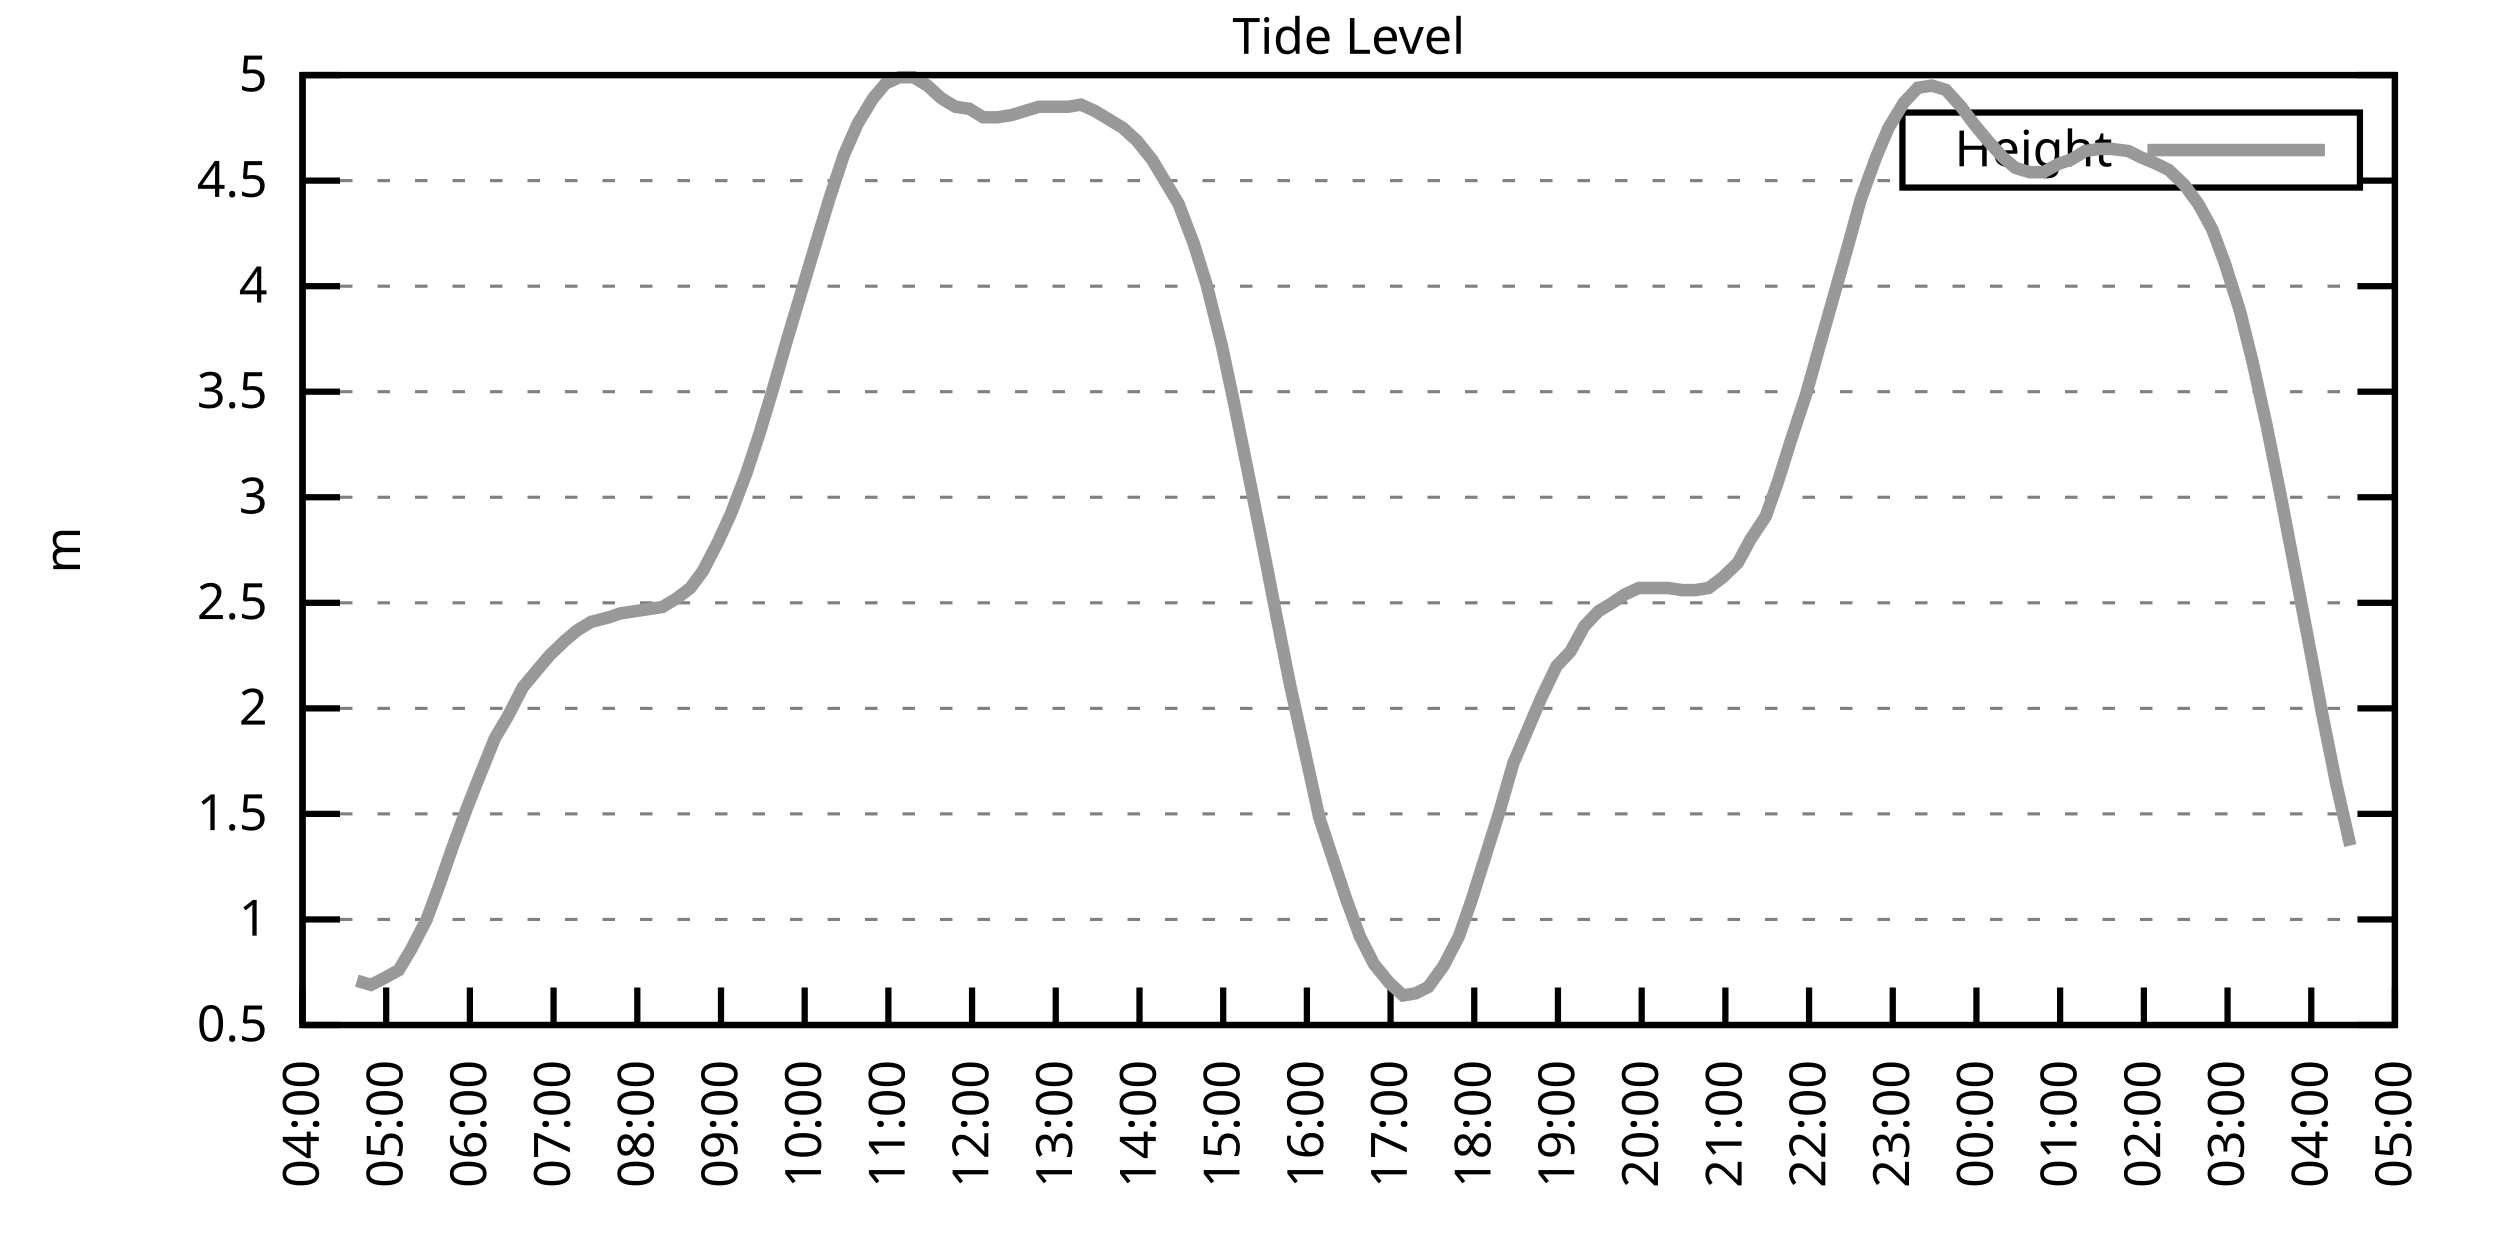
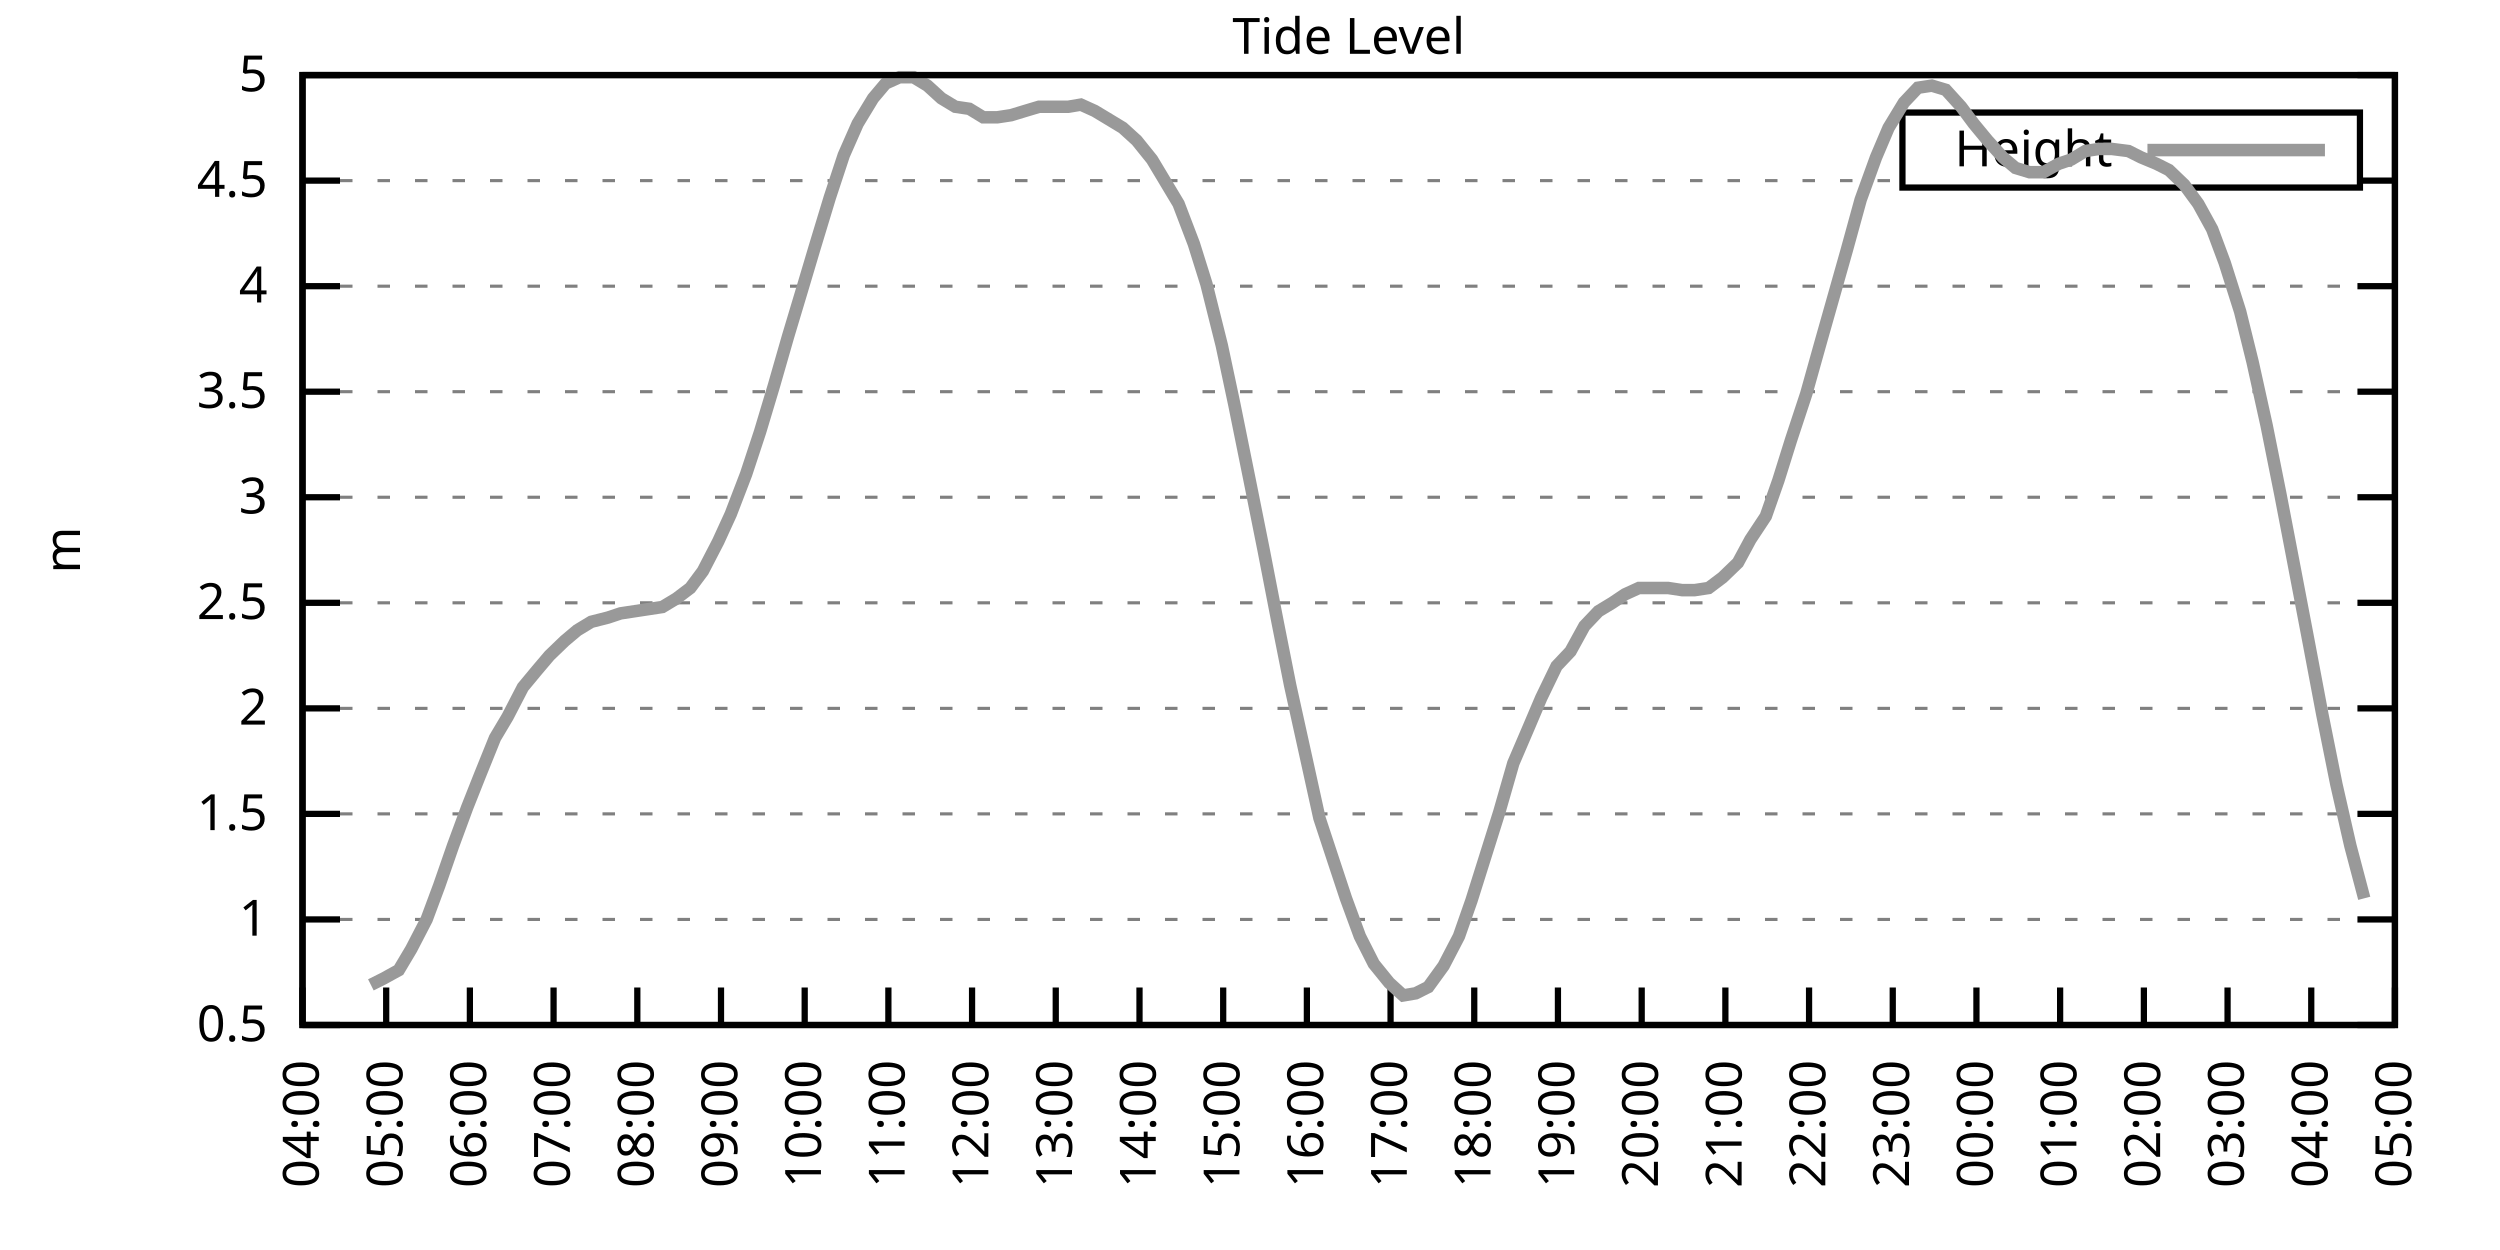
<svg xmlns="http://www.w3.org/2000/svg" xmlns:xlink="http://www.w3.org/1999/xlink" width="400" height="200" viewBox="0 0 400 200">
  <g id="gnuplot_canvas">
    <rect x="0" y="0" width="400" height="200" fill="none" />
    <defs>
      <circle id="gpDot" r="0.5" stroke-width="0.5" stroke="currentColor" />
      <path id="gpPt0" stroke-width="0.333" stroke="currentColor" d="M-1,0 h2 M0,-1 v2" />
      <path id="gpPt1" stroke-width="0.333" stroke="currentColor" d="M-1,-1 L1,1 M1,-1 L-1,1" />
      <path id="gpPt2" stroke-width="0.333" stroke="currentColor" d="M-1,0 L1,0 M0,-1 L0,1 M-1,-1 L1,1 M-1,1 L1,-1" />
      <rect id="gpPt3" stroke-width="0.333" stroke="currentColor" x="-1" y="-1" width="2" height="2" />
      <rect id="gpPt4" stroke-width="0.333" stroke="currentColor" fill="currentColor" x="-1" y="-1" width="2" height="2" />
      <circle id="gpPt5" stroke-width="0.333" stroke="currentColor" cx="0" cy="0" r="1" />
      <use xlink:href="#gpPt5" id="gpPt6" fill="currentColor" stroke="none" />
      <path id="gpPt7" stroke-width="0.333" stroke="currentColor" d="M0,-1.33 L-1.33,0.67 L1.33,0.67 z" />
      <use xlink:href="#gpPt7" id="gpPt8" fill="currentColor" stroke="none" />
      <use xlink:href="#gpPt7" id="gpPt9" stroke="currentColor" transform="rotate(180)" />
      <use xlink:href="#gpPt9" id="gpPt10" fill="currentColor" stroke="none" />
      <use xlink:href="#gpPt3" id="gpPt11" stroke="currentColor" transform="rotate(45)" />
      <use xlink:href="#gpPt11" id="gpPt12" fill="currentColor" stroke="none" />
      <path id="gpPt13" stroke-width="0.333" stroke="currentColor" d="M0,1.330 L1.265,0.411 L0.782,-1.067 L-0.782,-1.076 L-1.265,0.411 z" />
      <use xlink:href="#gpPt13" id="gpPt14" fill="currentColor" stroke="none" />
      <filter id="textbox" filterUnits="objectBoundingBox" x="0" y="0" height="1" width="1">
        <feFlood flood-color="white" flood-opacity="1" result="bgnd" />
        <feComposite in="SourceGraphic" in2="bgnd" operator="atop" />
      </filter>
      <filter id="greybox" filterUnits="objectBoundingBox" x="0" y="0" height="1" width="1">
        <feFlood flood-color="lightgrey" flood-opacity="1" result="grey" />
        <feComposite in="SourceGraphic" in2="grey" operator="atop" />
      </filter>
    </defs>
    <g fill="none" color="white" stroke="currentColor" stroke-width="1.00" stroke-linecap="butt" stroke-linejoin="miter">
</g>
    <g fill="none" color="black" stroke="currentColor" stroke-width="1.00" stroke-linecap="butt" stroke-linejoin="miter">
      <g stroke="none" shape-rendering="crispEdges">
        <polygon fill="rgb(255, 255, 255)" points="48.40,164.00 383.18,164.00 383.18,12.02 48.40,12.02 " />
      </g>
    </g>
    <g fill="none" color="black" stroke="currentColor" stroke-width="1.00" stroke-linecap="butt" stroke-linejoin="miter">
</g>
    <g fill="none" color="black" stroke="black" stroke-width="0.50" stroke-linecap="butt" stroke-linejoin="miter">
</g>
    <g fill="none" color="gray" stroke="currentColor" stroke-width="0.50" stroke-linecap="butt" stroke-linejoin="miter">
      <path stroke="gray" stroke-dasharray="2,4" class="gridline" d="M48.40,164.00 L383.19,164.00  " />
    </g>
    <g fill="none" color="gray" stroke="gray" stroke-width="1.00" stroke-linecap="butt" stroke-linejoin="miter">
</g>
    <g fill="none" color="black" stroke="currentColor" stroke-width="1.00" stroke-linecap="butt" stroke-linejoin="miter">
      <path stroke="black" d="M48.40,164.00 L54.40,164.00 M383.19,164.00 L377.19,164.00  " />
      <g transform="translate(42.80,166.60)" stroke="none" fill="black" font-family="Sans" font-size="8.00" text-anchor="end">
        <text>
          <tspan font-family="Sans"> 0.5</tspan>
        </text>
      </g>
    </g>
    <g fill="none" color="black" stroke="currentColor" stroke-width="1.00" stroke-linecap="butt" stroke-linejoin="miter">
</g>
    <g fill="none" color="black" stroke="black" stroke-width="0.50" stroke-linecap="butt" stroke-linejoin="miter">
</g>
    <g fill="none" color="gray" stroke="currentColor" stroke-width="0.50" stroke-linecap="butt" stroke-linejoin="miter">
      <path stroke="gray" stroke-dasharray="2,4" class="gridline" d="M48.40,147.11 L383.19,147.11  " />
    </g>
    <g fill="none" color="gray" stroke="gray" stroke-width="1.00" stroke-linecap="butt" stroke-linejoin="miter">
</g>
    <g fill="none" color="black" stroke="currentColor" stroke-width="1.00" stroke-linecap="butt" stroke-linejoin="miter">
      <path stroke="black" d="M48.40,147.11 L54.40,147.11 M383.19,147.11 L377.19,147.11  " />
      <g transform="translate(42.80,149.71)" stroke="none" fill="black" font-family="Sans" font-size="8.00" text-anchor="end">
        <text>
          <tspan font-family="Sans"> 1</tspan>
        </text>
      </g>
    </g>
    <g fill="none" color="black" stroke="currentColor" stroke-width="1.00" stroke-linecap="butt" stroke-linejoin="miter">
</g>
    <g fill="none" color="black" stroke="black" stroke-width="0.50" stroke-linecap="butt" stroke-linejoin="miter">
</g>
    <g fill="none" color="gray" stroke="currentColor" stroke-width="0.50" stroke-linecap="butt" stroke-linejoin="miter">
      <path stroke="gray" stroke-dasharray="2,4" class="gridline" d="M48.40,130.22 L383.19,130.22  " />
    </g>
    <g fill="none" color="gray" stroke="gray" stroke-width="1.00" stroke-linecap="butt" stroke-linejoin="miter">
</g>
    <g fill="none" color="black" stroke="currentColor" stroke-width="1.00" stroke-linecap="butt" stroke-linejoin="miter">
      <path stroke="black" d="M48.40,130.22 L54.40,130.22 M383.19,130.22 L377.19,130.22  " />
      <g transform="translate(42.80,132.82)" stroke="none" fill="black" font-family="Sans" font-size="8.00" text-anchor="end">
        <text>
          <tspan font-family="Sans"> 1.5</tspan>
        </text>
      </g>
    </g>
    <g fill="none" color="black" stroke="currentColor" stroke-width="1.00" stroke-linecap="butt" stroke-linejoin="miter">
</g>
    <g fill="none" color="black" stroke="black" stroke-width="0.50" stroke-linecap="butt" stroke-linejoin="miter">
</g>
    <g fill="none" color="gray" stroke="currentColor" stroke-width="0.50" stroke-linecap="butt" stroke-linejoin="miter">
      <path stroke="gray" stroke-dasharray="2,4" class="gridline" d="M48.40,113.34 L383.19,113.34  " />
    </g>
    <g fill="none" color="gray" stroke="gray" stroke-width="1.00" stroke-linecap="butt" stroke-linejoin="miter">
</g>
    <g fill="none" color="black" stroke="currentColor" stroke-width="1.00" stroke-linecap="butt" stroke-linejoin="miter">
      <path stroke="black" d="M48.40,113.34 L54.40,113.34 M383.19,113.34 L377.19,113.34  " />
      <g transform="translate(42.80,115.94)" stroke="none" fill="black" font-family="Sans" font-size="8.00" text-anchor="end">
        <text>
          <tspan font-family="Sans"> 2</tspan>
        </text>
      </g>
    </g>
    <g fill="none" color="black" stroke="currentColor" stroke-width="1.00" stroke-linecap="butt" stroke-linejoin="miter">
</g>
    <g fill="none" color="black" stroke="black" stroke-width="0.50" stroke-linecap="butt" stroke-linejoin="miter">
</g>
    <g fill="none" color="gray" stroke="currentColor" stroke-width="0.50" stroke-linecap="butt" stroke-linejoin="miter">
      <path stroke="gray" stroke-dasharray="2,4" class="gridline" d="M48.40,96.45 L383.19,96.45  " />
    </g>
    <g fill="none" color="gray" stroke="gray" stroke-width="1.00" stroke-linecap="butt" stroke-linejoin="miter">
</g>
    <g fill="none" color="black" stroke="currentColor" stroke-width="1.00" stroke-linecap="butt" stroke-linejoin="miter">
      <path stroke="black" d="M48.40,96.45 L54.40,96.45 M383.19,96.45 L377.19,96.45  " />
      <g transform="translate(42.80,99.05)" stroke="none" fill="black" font-family="Sans" font-size="8.00" text-anchor="end">
        <text>
          <tspan font-family="Sans"> 2.5</tspan>
        </text>
      </g>
    </g>
    <g fill="none" color="black" stroke="currentColor" stroke-width="1.00" stroke-linecap="butt" stroke-linejoin="miter">
</g>
    <g fill="none" color="black" stroke="black" stroke-width="0.50" stroke-linecap="butt" stroke-linejoin="miter">
</g>
    <g fill="none" color="gray" stroke="currentColor" stroke-width="0.50" stroke-linecap="butt" stroke-linejoin="miter">
      <path stroke="gray" stroke-dasharray="2,4" class="gridline" d="M48.40,79.56 L383.19,79.56  " />
    </g>
    <g fill="none" color="gray" stroke="gray" stroke-width="1.00" stroke-linecap="butt" stroke-linejoin="miter">
</g>
    <g fill="none" color="black" stroke="currentColor" stroke-width="1.00" stroke-linecap="butt" stroke-linejoin="miter">
      <path stroke="black" d="M48.40,79.56 L54.40,79.56 M383.19,79.56 L377.19,79.56  " />
      <g transform="translate(42.80,82.16)" stroke="none" fill="black" font-family="Sans" font-size="8.00" text-anchor="end">
        <text>
          <tspan font-family="Sans"> 3</tspan>
        </text>
      </g>
    </g>
    <g fill="none" color="black" stroke="currentColor" stroke-width="1.00" stroke-linecap="butt" stroke-linejoin="miter">
</g>
    <g fill="none" color="black" stroke="black" stroke-width="0.50" stroke-linecap="butt" stroke-linejoin="miter">
</g>
    <g fill="none" color="gray" stroke="currentColor" stroke-width="0.50" stroke-linecap="butt" stroke-linejoin="miter">
      <path stroke="gray" stroke-dasharray="2,4" class="gridline" d="M48.40,62.67 L383.19,62.67  " />
    </g>
    <g fill="none" color="gray" stroke="gray" stroke-width="1.00" stroke-linecap="butt" stroke-linejoin="miter">
</g>
    <g fill="none" color="black" stroke="currentColor" stroke-width="1.00" stroke-linecap="butt" stroke-linejoin="miter">
      <path stroke="black" d="M48.40,62.67 L54.40,62.67 M383.19,62.67 L377.19,62.67  " />
      <g transform="translate(42.80,65.27)" stroke="none" fill="black" font-family="Sans" font-size="8.00" text-anchor="end">
        <text>
          <tspan font-family="Sans"> 3.5</tspan>
        </text>
      </g>
    </g>
    <g fill="none" color="black" stroke="currentColor" stroke-width="1.00" stroke-linecap="butt" stroke-linejoin="miter">
</g>
    <g fill="none" color="black" stroke="black" stroke-width="0.50" stroke-linecap="butt" stroke-linejoin="miter">
</g>
    <g fill="none" color="gray" stroke="currentColor" stroke-width="0.50" stroke-linecap="butt" stroke-linejoin="miter">
      <path stroke="gray" stroke-dasharray="2,4" class="gridline" d="M48.40,45.79 L383.19,45.79  " />
    </g>
    <g fill="none" color="gray" stroke="gray" stroke-width="1.00" stroke-linecap="butt" stroke-linejoin="miter">
</g>
    <g fill="none" color="black" stroke="currentColor" stroke-width="1.00" stroke-linecap="butt" stroke-linejoin="miter">
      <path stroke="black" d="M48.40,45.79 L54.40,45.79 M383.19,45.79 L377.19,45.79  " />
      <g transform="translate(42.80,48.39)" stroke="none" fill="black" font-family="Sans" font-size="8.00" text-anchor="end">
        <text>
          <tspan font-family="Sans"> 4</tspan>
        </text>
      </g>
    </g>
    <g fill="none" color="black" stroke="currentColor" stroke-width="1.00" stroke-linecap="butt" stroke-linejoin="miter">
</g>
    <g fill="none" color="black" stroke="black" stroke-width="0.50" stroke-linecap="butt" stroke-linejoin="miter">
</g>
    <g fill="none" color="gray" stroke="currentColor" stroke-width="0.50" stroke-linecap="butt" stroke-linejoin="miter">
      <path stroke="gray" stroke-dasharray="2,4" class="gridline" d="M48.40,28.90 L304.39,28.90 M377.59,28.90 L383.19,28.90  " />
    </g>
    <g fill="none" color="gray" stroke="gray" stroke-width="1.00" stroke-linecap="butt" stroke-linejoin="miter">
</g>
    <g fill="none" color="black" stroke="currentColor" stroke-width="1.00" stroke-linecap="butt" stroke-linejoin="miter">
      <path stroke="black" d="M48.40,28.90 L54.40,28.90 M383.19,28.90 L377.19,28.90  " />
      <g transform="translate(42.80,31.50)" stroke="none" fill="black" font-family="Sans" font-size="8.00" text-anchor="end">
        <text>
          <tspan font-family="Sans"> 4.5</tspan>
        </text>
      </g>
    </g>
    <g fill="none" color="black" stroke="currentColor" stroke-width="1.00" stroke-linecap="butt" stroke-linejoin="miter">
</g>
    <g fill="none" color="black" stroke="black" stroke-width="0.50" stroke-linecap="butt" stroke-linejoin="miter">
</g>
    <g fill="none" color="gray" stroke="currentColor" stroke-width="0.50" stroke-linecap="butt" stroke-linejoin="miter">
      <path stroke="gray" stroke-dasharray="2,4" class="gridline" d="M48.40,12.01 L383.19,12.01  " />
    </g>
    <g fill="none" color="gray" stroke="gray" stroke-width="1.00" stroke-linecap="butt" stroke-linejoin="miter">
</g>
    <g fill="none" color="black" stroke="currentColor" stroke-width="1.00" stroke-linecap="butt" stroke-linejoin="miter">
      <path stroke="black" d="M48.40,12.01 L54.40,12.01 M383.19,12.01 L377.19,12.01  " />
      <g transform="translate(42.80,14.61)" stroke="none" fill="black" font-family="Sans" font-size="8.00" text-anchor="end">
        <text>
          <tspan font-family="Sans"> 5</tspan>
        </text>
      </g>
    </g>
    <g fill="none" color="black" stroke="currentColor" stroke-width="1.00" stroke-linecap="butt" stroke-linejoin="miter">
      <path stroke="black" d="M48.40,164.00 L48.40,158.00  " />
      <g transform="translate(51.00,169.60) rotate(270.00)" stroke="none" fill="black" font-family="Sans" font-size="8.00" text-anchor="end">
        <text>
          <tspan font-family="Sans">04:00</tspan>
        </text>
      </g>
    </g>
    <g fill="none" color="black" stroke="currentColor" stroke-width="1.00" stroke-linecap="butt" stroke-linejoin="miter">
      <path stroke="black" d="M61.79,164.00 L61.79,158.00  " />
      <g transform="translate(64.39,169.60) rotate(270.00)" stroke="none" fill="black" font-family="Sans" font-size="8.00" text-anchor="end">
        <text>
          <tspan font-family="Sans">05:00</tspan>
        </text>
      </g>
    </g>
    <g fill="none" color="black" stroke="currentColor" stroke-width="1.00" stroke-linecap="butt" stroke-linejoin="miter">
      <path stroke="black" d="M75.18,164.00 L75.18,158.00  " />
      <g transform="translate(77.78,169.60) rotate(270.00)" stroke="none" fill="black" font-family="Sans" font-size="8.00" text-anchor="end">
        <text>
          <tspan font-family="Sans">06:00</tspan>
        </text>
      </g>
    </g>
    <g fill="none" color="black" stroke="currentColor" stroke-width="1.00" stroke-linecap="butt" stroke-linejoin="miter">
      <path stroke="black" d="M88.57,164.00 L88.57,158.00  " />
      <g transform="translate(91.17,169.60) rotate(270.00)" stroke="none" fill="black" font-family="Sans" font-size="8.00" text-anchor="end">
        <text>
          <tspan font-family="Sans">07:00</tspan>
        </text>
      </g>
    </g>
    <g fill="none" color="black" stroke="currentColor" stroke-width="1.00" stroke-linecap="butt" stroke-linejoin="miter">
      <path stroke="black" d="M101.97,164.00 L101.97,158.00  " />
      <g transform="translate(104.57,169.60) rotate(270.00)" stroke="none" fill="black" font-family="Sans" font-size="8.00" text-anchor="end">
        <text>
          <tspan font-family="Sans">08:00</tspan>
        </text>
      </g>
    </g>
    <g fill="none" color="black" stroke="currentColor" stroke-width="1.00" stroke-linecap="butt" stroke-linejoin="miter">
      <path stroke="black" d="M115.36,164.00 L115.36,158.00  " />
      <g transform="translate(117.96,169.60) rotate(270.00)" stroke="none" fill="black" font-family="Sans" font-size="8.00" text-anchor="end">
        <text>
          <tspan font-family="Sans">09:00</tspan>
        </text>
      </g>
    </g>
    <g fill="none" color="black" stroke="currentColor" stroke-width="1.00" stroke-linecap="butt" stroke-linejoin="miter">
      <path stroke="black" d="M128.75,164.00 L128.75,158.00  " />
      <g transform="translate(131.35,169.60) rotate(270.00)" stroke="none" fill="black" font-family="Sans" font-size="8.00" text-anchor="end">
        <text>
          <tspan font-family="Sans">10:00</tspan>
        </text>
      </g>
    </g>
    <g fill="none" color="black" stroke="currentColor" stroke-width="1.00" stroke-linecap="butt" stroke-linejoin="miter">
      <path stroke="black" d="M142.14,164.00 L142.14,158.00  " />
      <g transform="translate(144.74,169.60) rotate(270.00)" stroke="none" fill="black" font-family="Sans" font-size="8.00" text-anchor="end">
        <text>
          <tspan font-family="Sans">11:00</tspan>
        </text>
      </g>
    </g>
    <g fill="none" color="black" stroke="currentColor" stroke-width="1.00" stroke-linecap="butt" stroke-linejoin="miter">
      <path stroke="black" d="M155.53,164.00 L155.53,158.00  " />
      <g transform="translate(158.13,169.60) rotate(270.00)" stroke="none" fill="black" font-family="Sans" font-size="8.00" text-anchor="end">
        <text>
          <tspan font-family="Sans">12:00</tspan>
        </text>
      </g>
    </g>
    <g fill="none" color="black" stroke="currentColor" stroke-width="1.00" stroke-linecap="butt" stroke-linejoin="miter">
      <path stroke="black" d="M168.92,164.00 L168.92,158.00  " />
      <g transform="translate(171.52,169.60) rotate(270.00)" stroke="none" fill="black" font-family="Sans" font-size="8.00" text-anchor="end">
        <text>
          <tspan font-family="Sans">13:00</tspan>
        </text>
      </g>
    </g>
    <g fill="none" color="black" stroke="currentColor" stroke-width="1.00" stroke-linecap="butt" stroke-linejoin="miter">
      <path stroke="black" d="M182.32,164.00 L182.32,158.00  " />
      <g transform="translate(184.92,169.60) rotate(270.00)" stroke="none" fill="black" font-family="Sans" font-size="8.00" text-anchor="end">
        <text>
          <tspan font-family="Sans">14:00</tspan>
        </text>
      </g>
    </g>
    <g fill="none" color="black" stroke="currentColor" stroke-width="1.00" stroke-linecap="butt" stroke-linejoin="miter">
      <path stroke="black" d="M195.71,164.00 L195.71,158.00  " />
      <g transform="translate(198.31,169.60) rotate(270.00)" stroke="none" fill="black" font-family="Sans" font-size="8.00" text-anchor="end">
        <text>
          <tspan font-family="Sans">15:00</tspan>
        </text>
      </g>
    </g>
    <g fill="none" color="black" stroke="currentColor" stroke-width="1.00" stroke-linecap="butt" stroke-linejoin="miter">
      <path stroke="black" d="M209.10,164.00 L209.10,158.00  " />
      <g transform="translate(211.70,169.60) rotate(270.00)" stroke="none" fill="black" font-family="Sans" font-size="8.00" text-anchor="end">
        <text>
          <tspan font-family="Sans">16:00</tspan>
        </text>
      </g>
    </g>
    <g fill="none" color="black" stroke="currentColor" stroke-width="1.00" stroke-linecap="butt" stroke-linejoin="miter">
      <path stroke="black" d="M222.49,164.00 L222.49,158.00  " />
      <g transform="translate(225.09,169.60) rotate(270.00)" stroke="none" fill="black" font-family="Sans" font-size="8.00" text-anchor="end">
        <text>
          <tspan font-family="Sans">17:00</tspan>
        </text>
      </g>
    </g>
    <g fill="none" color="black" stroke="currentColor" stroke-width="1.00" stroke-linecap="butt" stroke-linejoin="miter">
      <path stroke="black" d="M235.88,164.00 L235.88,158.00  " />
      <g transform="translate(238.48,169.60) rotate(270.00)" stroke="none" fill="black" font-family="Sans" font-size="8.00" text-anchor="end">
        <text>
          <tspan font-family="Sans">18:00</tspan>
        </text>
      </g>
    </g>
    <g fill="none" color="black" stroke="currentColor" stroke-width="1.00" stroke-linecap="butt" stroke-linejoin="miter">
      <path stroke="black" d="M249.27,164.00 L249.27,158.00  " />
      <g transform="translate(251.87,169.60) rotate(270.00)" stroke="none" fill="black" font-family="Sans" font-size="8.00" text-anchor="end">
        <text>
          <tspan font-family="Sans">19:00</tspan>
        </text>
      </g>
    </g>
    <g fill="none" color="black" stroke="currentColor" stroke-width="1.00" stroke-linecap="butt" stroke-linejoin="miter">
      <path stroke="black" d="M262.67,164.00 L262.67,158.00  " />
      <g transform="translate(265.27,169.60) rotate(270.00)" stroke="none" fill="black" font-family="Sans" font-size="8.00" text-anchor="end">
        <text>
          <tspan font-family="Sans">20:00</tspan>
        </text>
      </g>
    </g>
    <g fill="none" color="black" stroke="currentColor" stroke-width="1.00" stroke-linecap="butt" stroke-linejoin="miter">
      <path stroke="black" d="M276.06,164.00 L276.06,158.00  " />
      <g transform="translate(278.66,169.60) rotate(270.00)" stroke="none" fill="black" font-family="Sans" font-size="8.00" text-anchor="end">
        <text>
          <tspan font-family="Sans">21:00</tspan>
        </text>
      </g>
    </g>
    <g fill="none" color="black" stroke="currentColor" stroke-width="1.00" stroke-linecap="butt" stroke-linejoin="miter">
      <path stroke="black" d="M289.45,164.00 L289.45,158.00  " />
      <g transform="translate(292.05,169.60) rotate(270.00)" stroke="none" fill="black" font-family="Sans" font-size="8.00" text-anchor="end">
        <text>
          <tspan font-family="Sans">22:00</tspan>
        </text>
      </g>
    </g>
    <g fill="none" color="black" stroke="currentColor" stroke-width="1.00" stroke-linecap="butt" stroke-linejoin="miter">
      <path stroke="black" d="M302.84,164.00 L302.84,158.00  " />
      <g transform="translate(305.44,169.60) rotate(270.00)" stroke="none" fill="black" font-family="Sans" font-size="8.00" text-anchor="end">
        <text>
          <tspan font-family="Sans">23:00</tspan>
        </text>
      </g>
    </g>
    <g fill="none" color="black" stroke="currentColor" stroke-width="1.00" stroke-linecap="butt" stroke-linejoin="miter">
      <path stroke="black" d="M316.23,164.00 L316.23,158.00  " />
      <g transform="translate(318.83,169.60) rotate(270.00)" stroke="none" fill="black" font-family="Sans" font-size="8.00" text-anchor="end">
        <text>
          <tspan font-family="Sans">00:00</tspan>
        </text>
      </g>
    </g>
    <g fill="none" color="black" stroke="currentColor" stroke-width="1.00" stroke-linecap="butt" stroke-linejoin="miter">
      <path stroke="black" d="M329.62,164.00 L329.62,158.00  " />
      <g transform="translate(332.22,169.60) rotate(270.00)" stroke="none" fill="black" font-family="Sans" font-size="8.00" text-anchor="end">
        <text>
          <tspan font-family="Sans">01:00</tspan>
        </text>
      </g>
    </g>
    <g fill="none" color="black" stroke="currentColor" stroke-width="1.00" stroke-linecap="butt" stroke-linejoin="miter">
      <path stroke="black" d="M343.02,164.00 L343.02,158.00  " />
      <g transform="translate(345.62,169.60) rotate(270.00)" stroke="none" fill="black" font-family="Sans" font-size="8.00" text-anchor="end">
        <text>
          <tspan font-family="Sans">02:00</tspan>
        </text>
      </g>
    </g>
    <g fill="none" color="black" stroke="currentColor" stroke-width="1.00" stroke-linecap="butt" stroke-linejoin="miter">
      <path stroke="black" d="M356.41,164.00 L356.41,158.00  " />
      <g transform="translate(359.01,169.60) rotate(270.00)" stroke="none" fill="black" font-family="Sans" font-size="8.00" text-anchor="end">
        <text>
          <tspan font-family="Sans">03:00</tspan>
        </text>
      </g>
    </g>
    <g fill="none" color="black" stroke="currentColor" stroke-width="1.00" stroke-linecap="butt" stroke-linejoin="miter">
      <path stroke="black" d="M369.80,164.00 L369.80,158.00  " />
      <g transform="translate(372.40,169.60) rotate(270.00)" stroke="none" fill="black" font-family="Sans" font-size="8.00" text-anchor="end">
        <text>
          <tspan font-family="Sans">04:00</tspan>
        </text>
      </g>
    </g>
    <g fill="none" color="black" stroke="currentColor" stroke-width="1.00" stroke-linecap="butt" stroke-linejoin="miter">
      <path stroke="black" d="M383.19,164.00 L383.19,158.00  " />
      <g transform="translate(385.79,169.60) rotate(270.00)" stroke="none" fill="black" font-family="Sans" font-size="8.00" text-anchor="end">
        <text>
          <tspan font-family="Sans">05:00</tspan>
        </text>
      </g>
    </g>
    <g fill="none" color="black" stroke="currentColor" stroke-width="1.00" stroke-linecap="butt" stroke-linejoin="miter">
</g>
    <g fill="none" color="black" stroke="currentColor" stroke-width="1.00" stroke-linecap="butt" stroke-linejoin="miter">
      <path stroke="black" d="M48.40,12.01 L48.40,164.00 L383.19,164.00 L383.19,12.01 L48.40,12.01 Z  " />
    </g>
    <g fill="none" color="black" stroke="currentColor" stroke-width="1.00" stroke-linecap="butt" stroke-linejoin="miter">
</g>
    <g fill="none" color="black" stroke="currentColor" stroke-width="1.00" stroke-linecap="butt" stroke-linejoin="miter">
      <path stroke="black" d="M304.39,30.01 L304.39,18.01 L377.59,18.01 L377.59,30.01 L304.39,30.01 Z  " />
    </g>
    <g id="Tide_level_plot_1">
      <g fill="none" color="white" stroke="black" stroke-width="2.00" stroke-linecap="butt" stroke-linejoin="miter">
</g>
      <g fill="none" color="black" stroke="currentColor" stroke-width="2.00" stroke-linecap="butt" stroke-linejoin="miter">
        <g transform="translate(337.99,26.61)" stroke="none" fill="black" font-family="Sans" font-size="8.00" text-anchor="end">
          <text>
            <tspan font-family="Sans">Height</tspan>
          </text>
        </g>
      </g>
      <g fill="none" color="black" stroke="currentColor" stroke-width="2.00" stroke-linecap="butt" stroke-linejoin="miter">
-         <path stroke="rgb(153, 153, 153)" d="M343.59,24.01 L371.99,24.01 M57.10,156.91 L59.34,157.58 L61.35,156.57 L63.80,155.22 L65.81,151.84 L68.26,147.11   L70.27,141.71 L72.50,135.29 L74.74,129.21 L76.75,124.14 L79.20,118.07 L81.21,114.69 L83.66,109.96 L85.90,107.26   L87.91,104.89 L90.36,102.53 L92.37,100.84 L94.60,99.49 L97.28,98.81 L99.29,98.14 L101.52,97.80 L103.75,97.46   L105.98,97.12 L108.22,95.77 L110.45,94.08 L112.46,91.38 L114.91,86.65 L116.92,82.26 L119.38,75.85 L121.61,69.09   L123.84,61.66 L126.07,53.89 L128.30,46.46 L130.31,39.71 L132.77,31.60 L135.00,24.84 L137.23,19.78 L139.69,15.73   L141.69,13.36 L143.93,12.35 L146.16,12.35 L148.39,13.70 L150.62,15.73 L152.85,17.08 L155.09,17.41 L157.32,18.77   L159.55,18.77 L161.78,18.43 L164.01,17.75 L166.25,17.08 L168.48,17.08 L170.93,17.08 L172.94,16.74 L175.17,17.75   L177.41,19.10 L179.64,20.45 L181.87,22.48 L184.32,25.52 L188.57,32.61 L191.02,39.03 L193.03,45.45 L195.48,55.24   L197.49,64.70 L199.95,76.86 L202.18,88.00 L204.41,99.49 L206.42,109.62 L208.88,120.77 L211.11,130.90 L213.34,137.66   L215.35,143.73 L217.58,149.81 L219.81,154.21 L222.27,157.24 L224.50,159.27 L226.51,158.93 L228.52,157.92 L230.97,154.54   L233.43,149.81 L235.44,144.07 L237.67,136.98 L239.90,129.89 L242.13,122.12 L244.59,116.38 L246.60,111.65 L249.05,106.58   L251.28,104.22 L253.51,100.16 L255.75,97.80 L257.98,96.45 L259.99,95.10 L262.22,94.08 L264.67,94.08 L266.91,94.08   L269.14,94.42 L271.15,94.42 L273.38,94.08 L275.61,92.40 L278.07,90.03 L280.07,86.32 L282.53,82.60 L284.54,76.86   L286.55,70.44 L289.00,63.01 L291.46,54.23 L293.47,47.14 L295.48,40.04 L297.71,31.94 L300.16,25.18 L302.17,20.45   L304.63,16.40 L306.86,14.04 L309.09,13.70 L311.32,14.37 L313.78,17.08 L315.79,19.78 L318.02,22.48 L320.47,25.18   L322.48,26.87 L324.71,27.55 L326.95,27.55 L329.40,26.20 L331.41,25.52 L333.64,24.17 L335.87,23.83 L337.88,23.83   L340.56,24.17 L342.57,25.18 L345.02,26.20 L347.03,27.21 L349.49,29.57 L351.72,32.61 L353.95,36.67 L355.96,42.07   L358.42,49.84 L360.42,57.94 L362.66,68.08 L364.89,79.22 L366.90,89.69 L369.35,102.53 L371.58,114.35 L373.82,125.50   L376.05,135.29  " />
+         <path stroke="rgb(153, 153, 153)" d="M343.59,24.01 L371.99,24.01 M59.34,157.58 L61.35,156.57 L63.80,155.22 L65.81,151.84 L68.26,147.11 L70.27,141.71   L72.50,135.29 L74.74,129.21 L76.75,124.14 L79.20,118.07 L81.21,114.69 L83.66,109.96 L85.90,107.26 L87.91,104.89   L90.36,102.53 L92.37,100.84 L94.60,99.49 L97.28,98.81 L99.29,98.14 L101.52,97.80 L103.75,97.46 L105.98,97.12   L108.22,95.77 L110.45,94.08 L112.46,91.38 L114.91,86.65 L116.92,82.26 L119.38,75.85 L121.61,69.09 L123.84,61.66   L126.07,53.89 L128.30,46.46 L130.31,39.71 L132.77,31.60 L135.00,24.84 L137.23,19.78 L139.69,15.73 L141.69,13.36   L143.93,12.35 L146.16,12.35 L148.39,13.70 L150.62,15.73 L152.85,17.08 L155.09,17.41 L157.32,18.77 L159.55,18.77   L161.78,18.43 L164.01,17.75 L166.25,17.08 L168.48,17.08 L170.93,17.08 L172.94,16.74 L175.17,17.75 L177.41,19.10   L179.64,20.45 L181.87,22.48 L184.32,25.52 L188.57,32.61 L191.02,39.03 L193.03,45.45 L195.48,55.24 L197.49,64.70   L199.95,76.86 L202.18,88.00 L204.41,99.49 L206.42,109.62 L208.88,120.77 L211.11,130.90 L213.34,137.66 L215.35,143.73   L217.58,149.81 L219.81,154.21 L222.27,157.24 L224.50,159.27 L226.51,158.93 L228.52,157.92 L230.97,154.54 L233.43,149.81   L235.44,144.07 L237.67,136.98 L239.90,129.89 L242.13,122.12 L244.59,116.38 L246.60,111.65 L249.05,106.58 L251.28,104.22   L253.51,100.16 L255.75,97.80 L257.98,96.45 L259.99,95.10 L262.22,94.08 L264.67,94.08 L266.91,94.08 L269.14,94.42   L271.15,94.42 L273.38,94.08 L275.61,92.40 L278.07,90.03 L280.07,86.32 L282.53,82.60 L284.54,76.86 L286.55,70.44   L289.00,63.01 L291.46,54.23 L293.47,47.14 L295.48,40.04 L297.71,31.94 L300.16,25.18 L302.17,20.45 L304.63,16.40   L306.86,14.04 L309.09,13.70 L311.32,14.37 L313.78,17.08 L315.79,19.78 L318.02,22.48 L320.47,25.18 L322.48,26.87   L324.71,27.55 L326.95,27.55 L329.40,26.20 L331.41,25.52 L333.64,24.17 L335.87,23.83 L337.88,23.83 L340.56,24.17   L342.57,25.18 L345.02,26.20 L347.03,27.21 L349.49,29.57 L351.72,32.61 L353.95,36.67 L355.96,42.07 L358.42,49.84   L360.42,57.94 L362.66,68.08 L364.89,79.22 L366.90,89.69 L369.35,102.53 L371.58,114.35 L373.82,125.50 L376.05,135.29   L378.28,143.73  " />
      </g>
    </g>
    <g fill="none" color="black" stroke="currentColor" stroke-width="2.00" stroke-linecap="butt" stroke-linejoin="miter">
</g>
    <g fill="none" color="black" stroke="black" stroke-width="1.00" stroke-linecap="butt" stroke-linejoin="miter">
</g>
    <g fill="none" color="black" stroke="currentColor" stroke-width="1.00" stroke-linecap="butt" stroke-linejoin="miter">
      <path stroke="black" d="M48.40,12.01 L48.40,164.00 L383.19,164.00 L383.19,12.01 L48.40,12.01 Z  " />
      <g transform="translate(12.80,88.01) rotate(270.00)" stroke="none" fill="black" font-family="Sans" font-size="8.00" text-anchor="middle">
        <text>
          <tspan font-family="Sans">m</tspan>
        </text>
      </g>
    </g>
    <g fill="none" color="black" stroke="currentColor" stroke-width="1.00" stroke-linecap="butt" stroke-linejoin="miter">
</g>
    <g fill="none" color="black" stroke="currentColor" stroke-width="1.00" stroke-linecap="butt" stroke-linejoin="miter">
      <g transform="translate(215.79,8.61)" stroke="none" fill="black" font-family="Sans" font-size="8.00" text-anchor="middle">
        <text>
          <tspan font-family="Sans">Tide Level</tspan>
        </text>
      </g>
    </g>
    <g fill="none" color="black" stroke="currentColor" stroke-width="1.00" stroke-linecap="butt" stroke-linejoin="miter">
</g>
  </g>
</svg>
